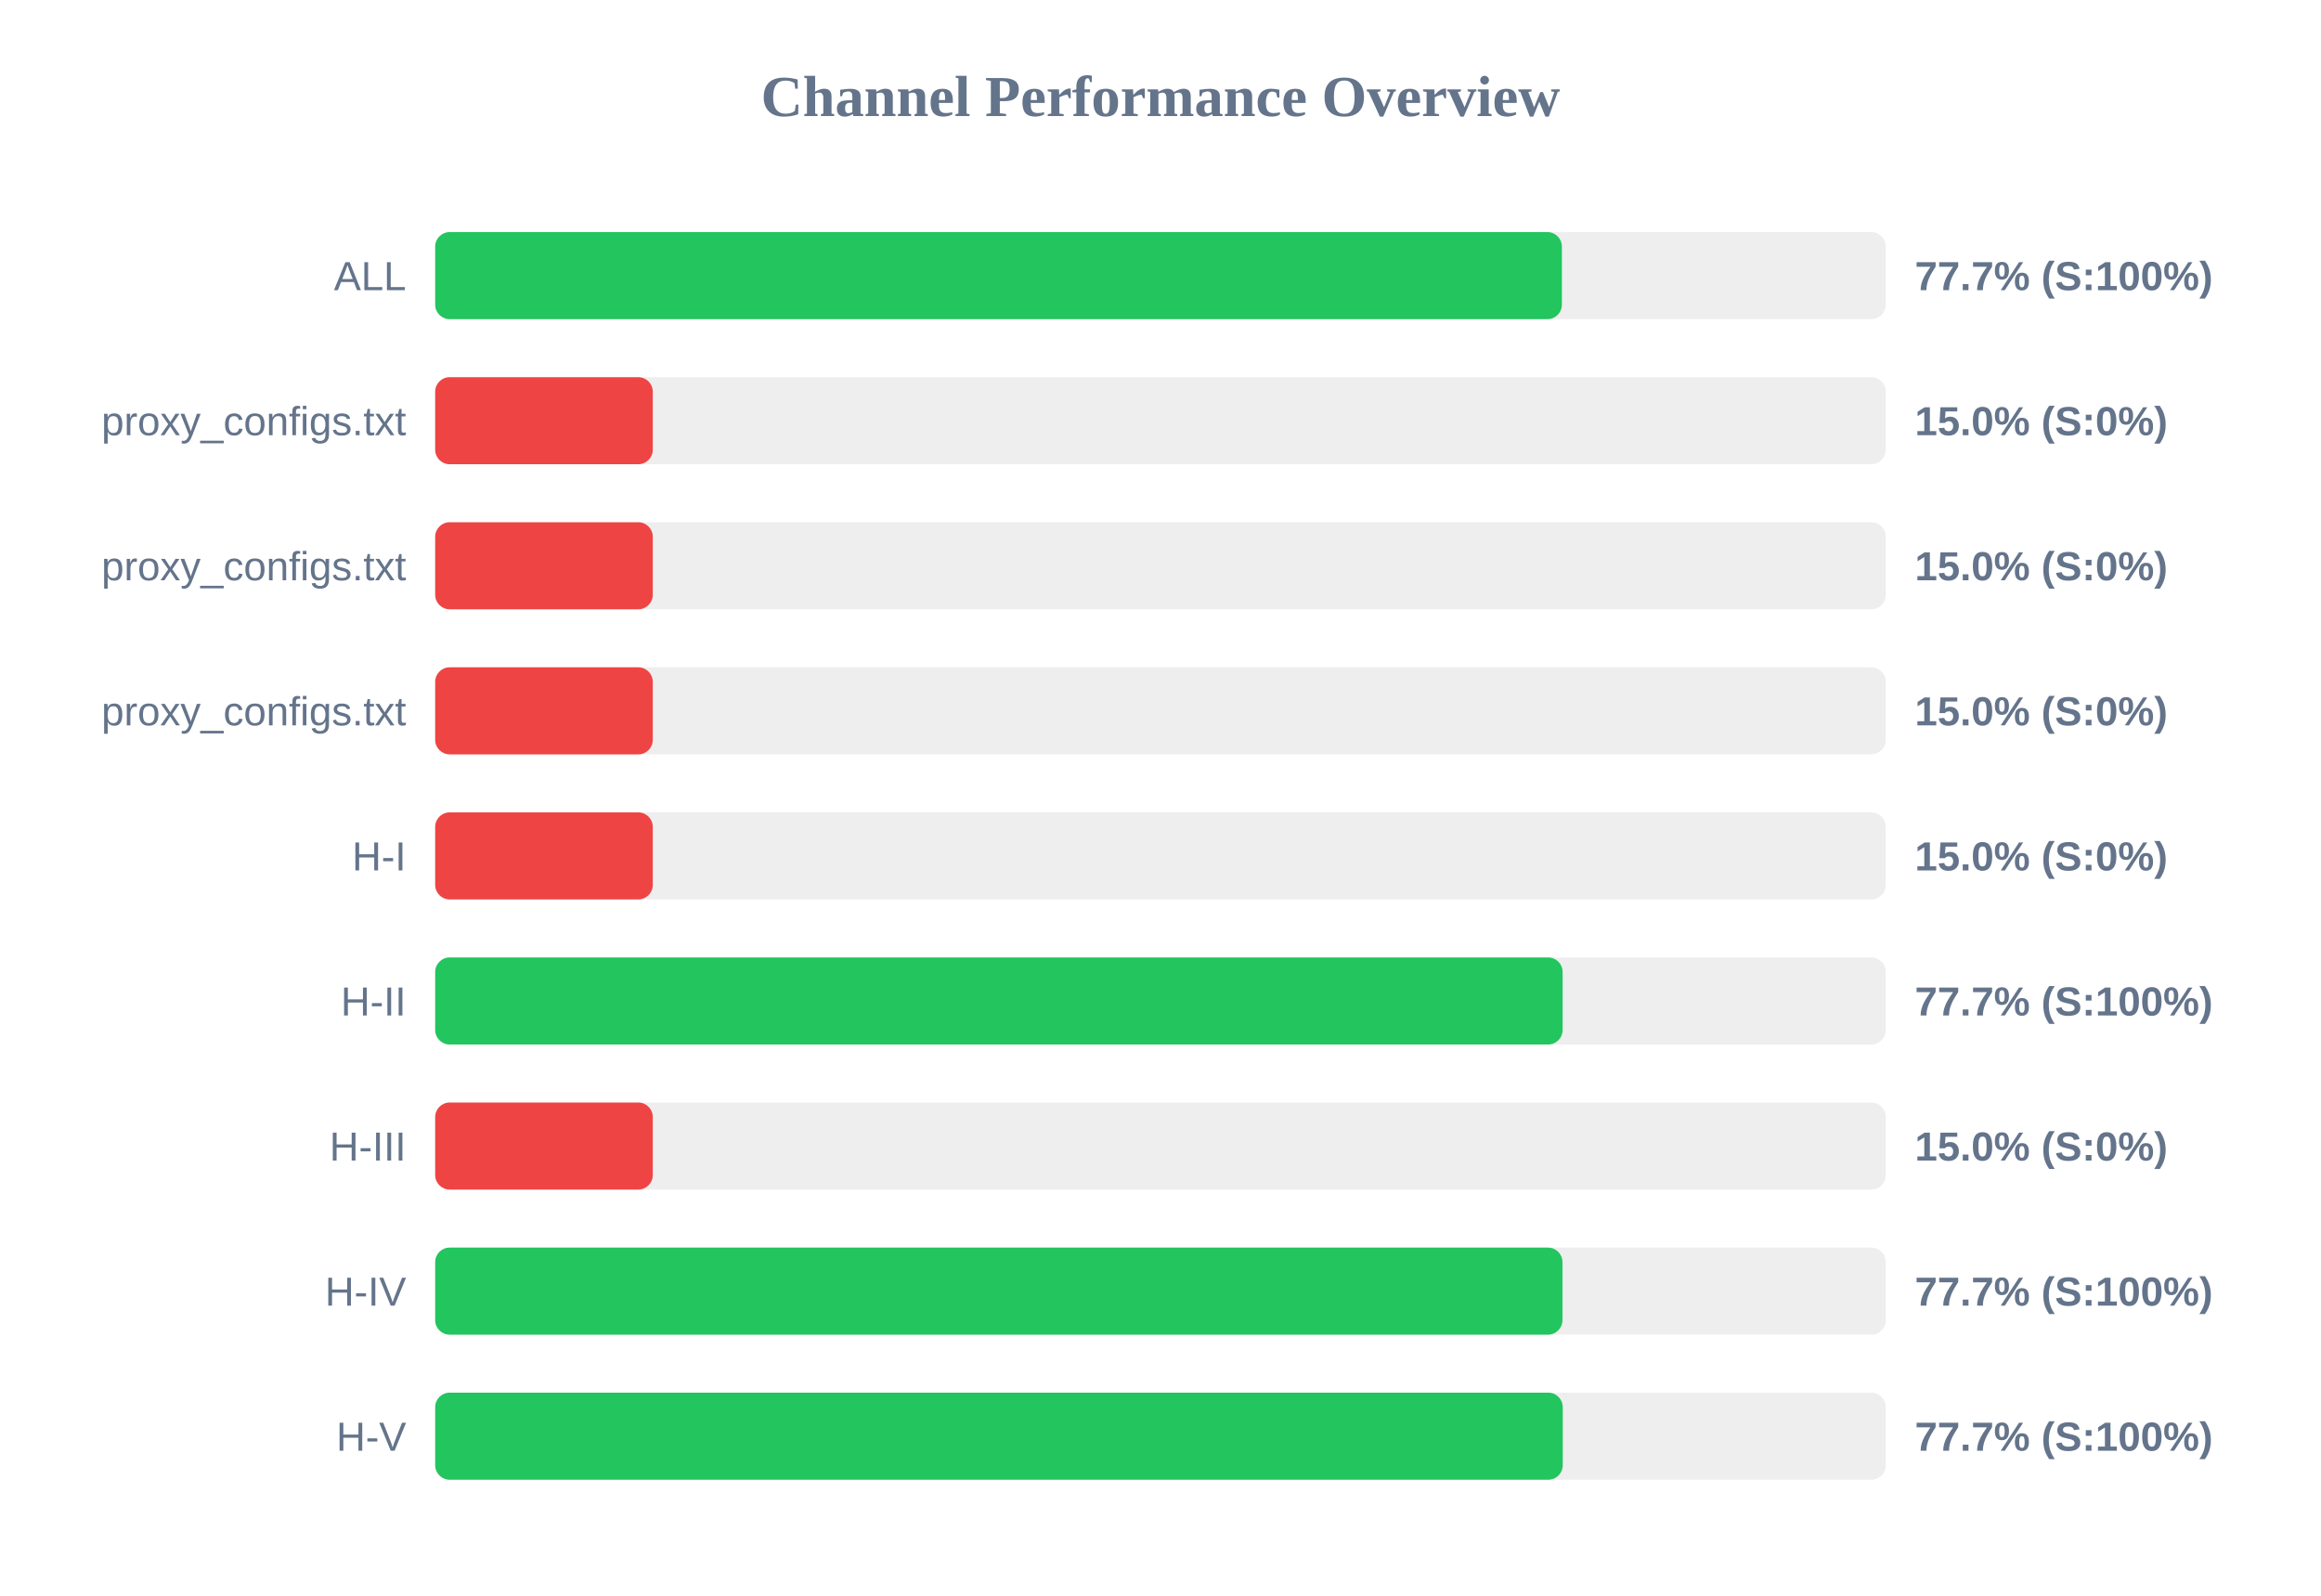
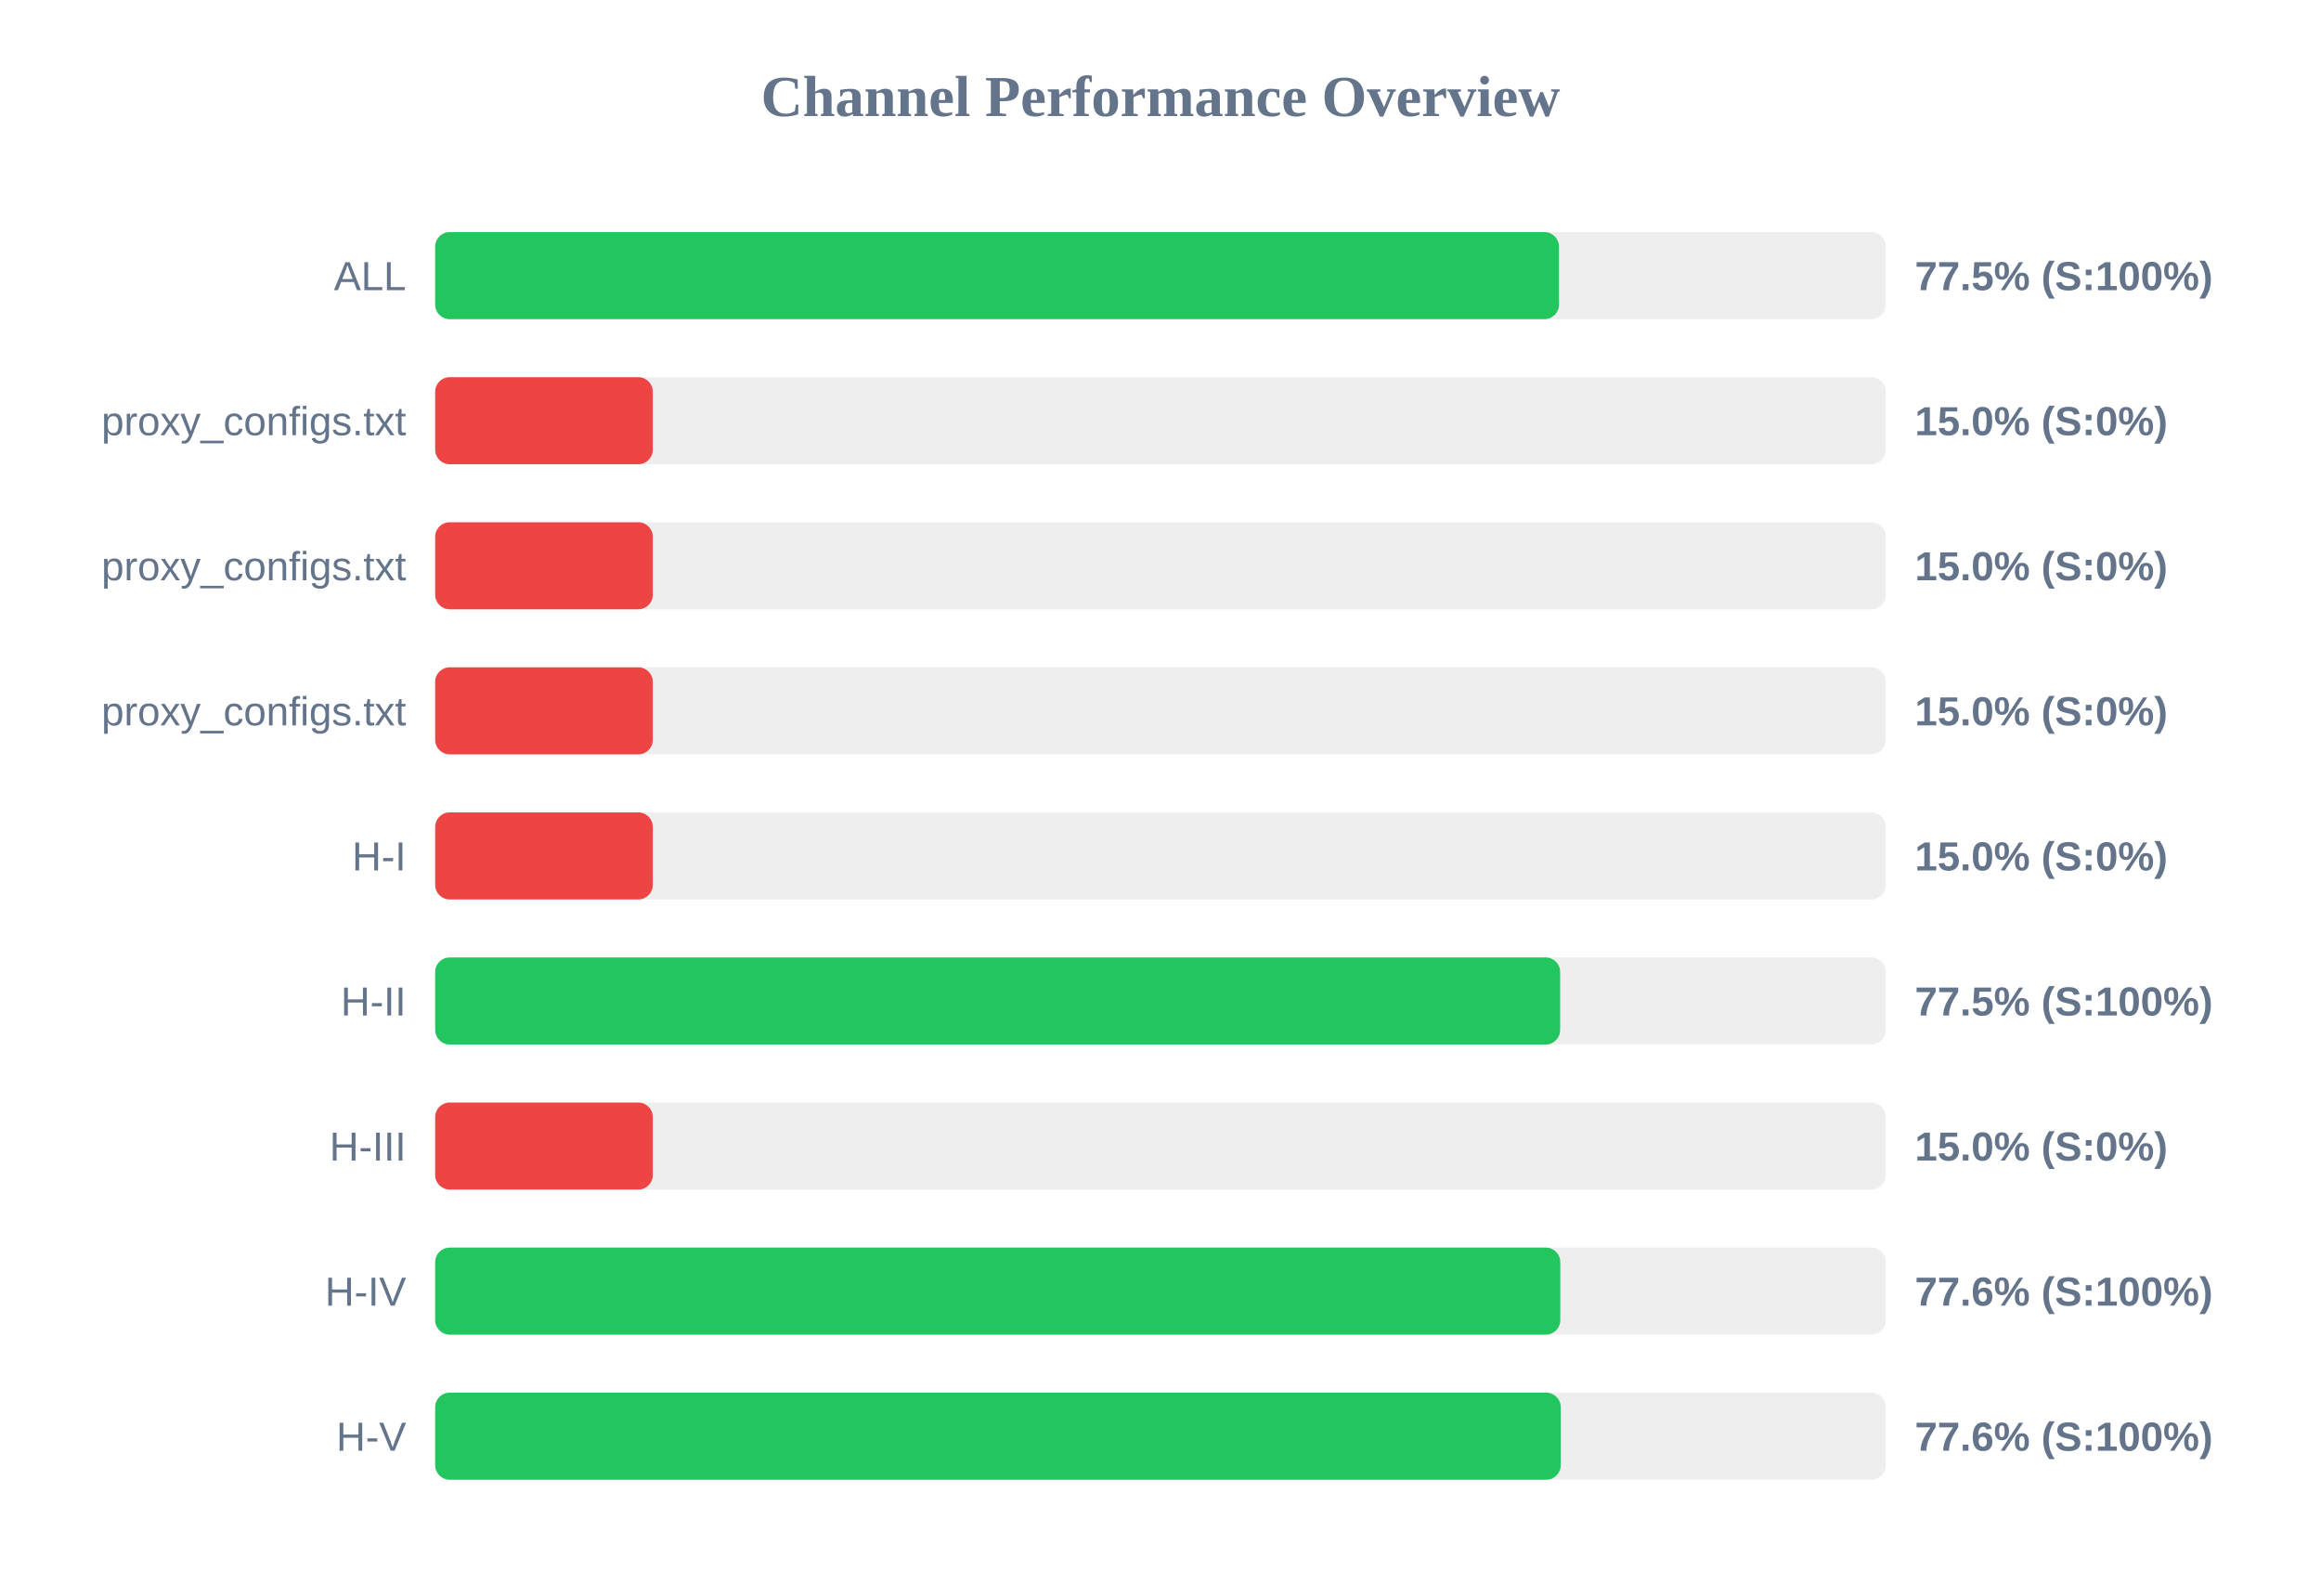
<svg xmlns="http://www.w3.org/2000/svg" width="800" height="550" version="1.1">
  <style>
        .row { font: 14px Arial; fill: #64748b; }
        .score { font: bold 14px Arial; fill: #64748b; }
    </style>
  <text x="400" y="40" text-anchor="middle" font-size="20px" font-weight="bold" fill="#64748b">Channel Performance Overview</text>
  <rect x="150" y="80" width="500" height="30" fill="#eee" rx="5" />
-   <rect x="150" y="80" width="388.35" height="30" fill="#22c55e" rx="5" />
+   <rect x="150" y="80" width="387.35" height="30" fill="#22c55e" rx="5" />
  <text x="140" y="100" text-anchor="end" class="row">ALL</text>
-   <text x="660" y="100" text-anchor="start" class="score">77.7% (S:100%)</text>
+   <text x="660" y="100" text-anchor="start" class="score">77.5% (S:100%)</text>
  <rect x="150" y="130" width="500" height="30" fill="#eee" rx="5" />
  <rect x="150" y="130" width="75.0" height="30" fill="#ef4444" rx="5" />
  <text x="140" y="150" text-anchor="end" class="row">proxy_configs.txt</text>
  <text x="660" y="150" text-anchor="start" class="score">15.0% (S:0%)</text>
  <rect x="150" y="180" width="500" height="30" fill="#eee" rx="5" />
  <rect x="150" y="180" width="75.0" height="30" fill="#ef4444" rx="5" />
  <text x="140" y="200" text-anchor="end" class="row">proxy_configs.txt</text>
  <text x="660" y="200" text-anchor="start" class="score">15.0% (S:0%)</text>
  <rect x="150" y="230" width="500" height="30" fill="#eee" rx="5" />
  <rect x="150" y="230" width="75.0" height="30" fill="#ef4444" rx="5" />
  <text x="140" y="250" text-anchor="end" class="row">proxy_configs.txt</text>
  <text x="660" y="250" text-anchor="start" class="score">15.0% (S:0%)</text>
  <rect x="150" y="280" width="500" height="30" fill="#eee" rx="5" />
  <rect x="150" y="280" width="75.0" height="30" fill="#ef4444" rx="5" />
  <text x="140" y="300" text-anchor="end" class="row">H-I</text>
  <text x="660" y="300" text-anchor="start" class="score">15.0% (S:0%)</text>
  <rect x="150" y="330" width="500" height="30" fill="#eee" rx="5" />
-   <rect x="150" y="330" width="388.6" height="30" fill="#22c55e" rx="5" />
+   <rect x="150" y="330" width="387.75" height="30" fill="#22c55e" rx="5" />
  <text x="140" y="350" text-anchor="end" class="row">H-II</text>
-   <text x="660" y="350" text-anchor="start" class="score">77.7% (S:100%)</text>
+   <text x="660" y="350" text-anchor="start" class="score">77.5% (S:100%)</text>
  <rect x="150" y="380" width="500" height="30" fill="#eee" rx="5" />
  <rect x="150" y="380" width="75.0" height="30" fill="#ef4444" rx="5" />
  <text x="140" y="400" text-anchor="end" class="row">H-III</text>
  <text x="660" y="400" text-anchor="start" class="score">15.0% (S:0%)</text>
  <rect x="150" y="430" width="500" height="30" fill="#eee" rx="5" />
-   <rect x="150" y="430" width="388.55" height="30" fill="#22c55e" rx="5" />
+   <rect x="150" y="430" width="387.8" height="30" fill="#22c55e" rx="5" />
  <text x="140" y="450" text-anchor="end" class="row">H-IV</text>
-   <text x="660" y="450" text-anchor="start" class="score">77.7% (S:100%)</text>
+   <text x="660" y="450" text-anchor="start" class="score">77.6% (S:100%)</text>
  <rect x="150" y="480" width="500" height="30" fill="#eee" rx="5" />
-   <rect x="150" y="480" width="388.65" height="30" fill="#22c55e" rx="5" />
+   <rect x="150" y="480" width="387.95" height="30" fill="#22c55e" rx="5" />
  <text x="140" y="500" text-anchor="end" class="row">H-V</text>
-   <text x="660" y="500" text-anchor="start" class="score">77.7% (S:100%)</text>
+   <text x="660" y="500" text-anchor="start" class="score">77.6% (S:100%)</text>
</svg>
